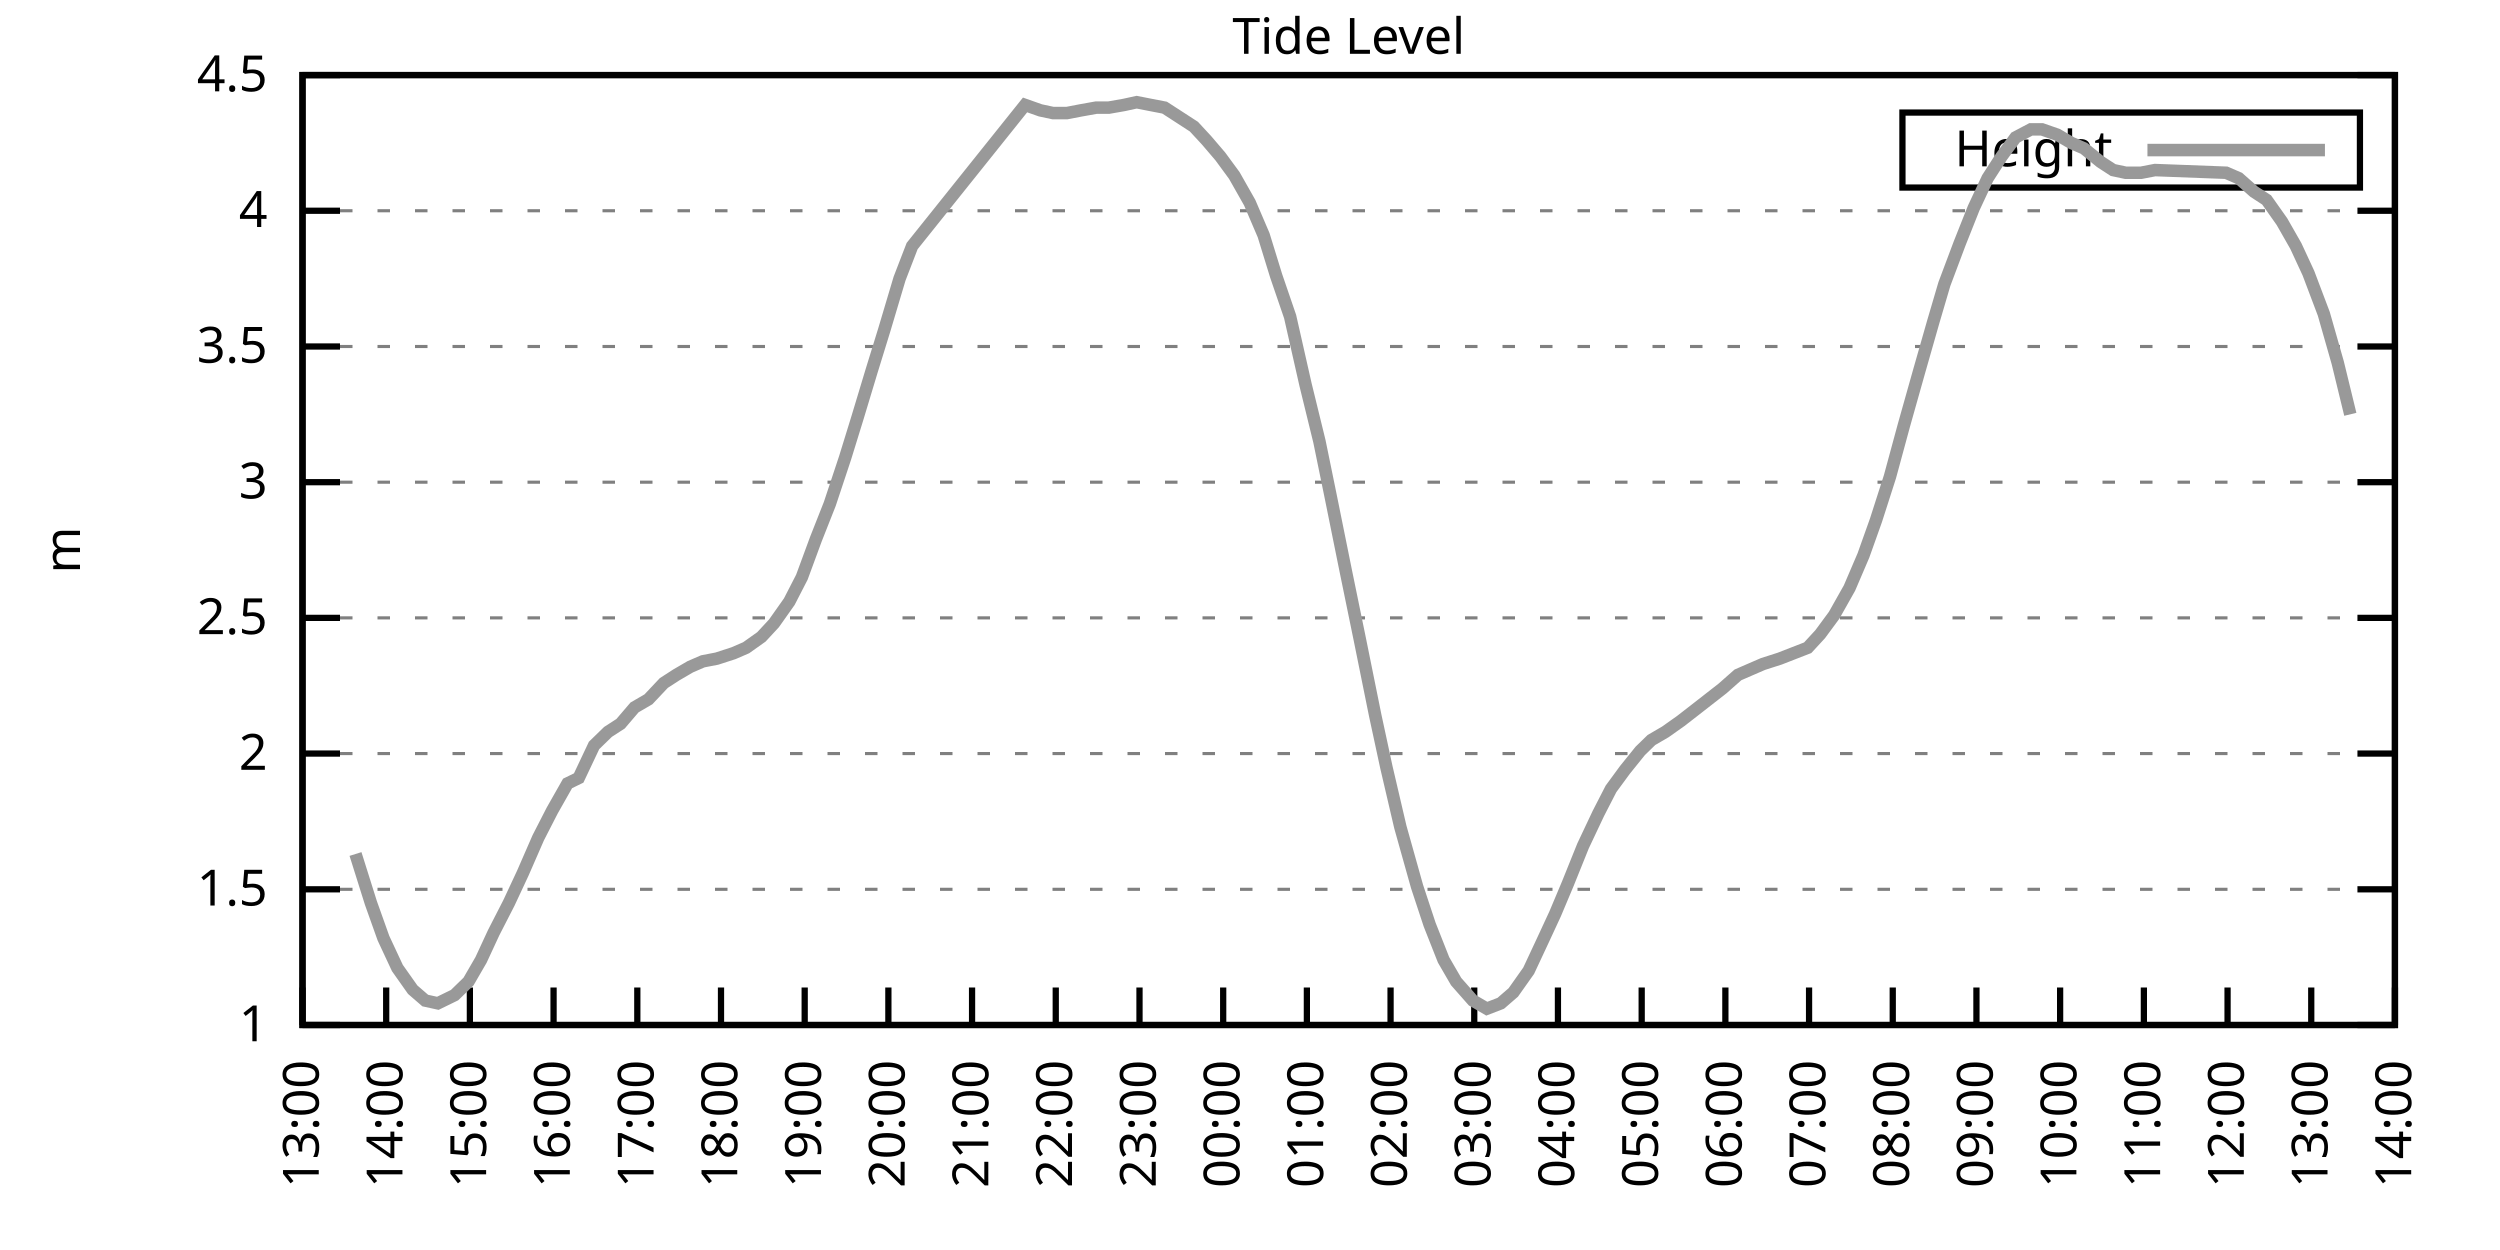
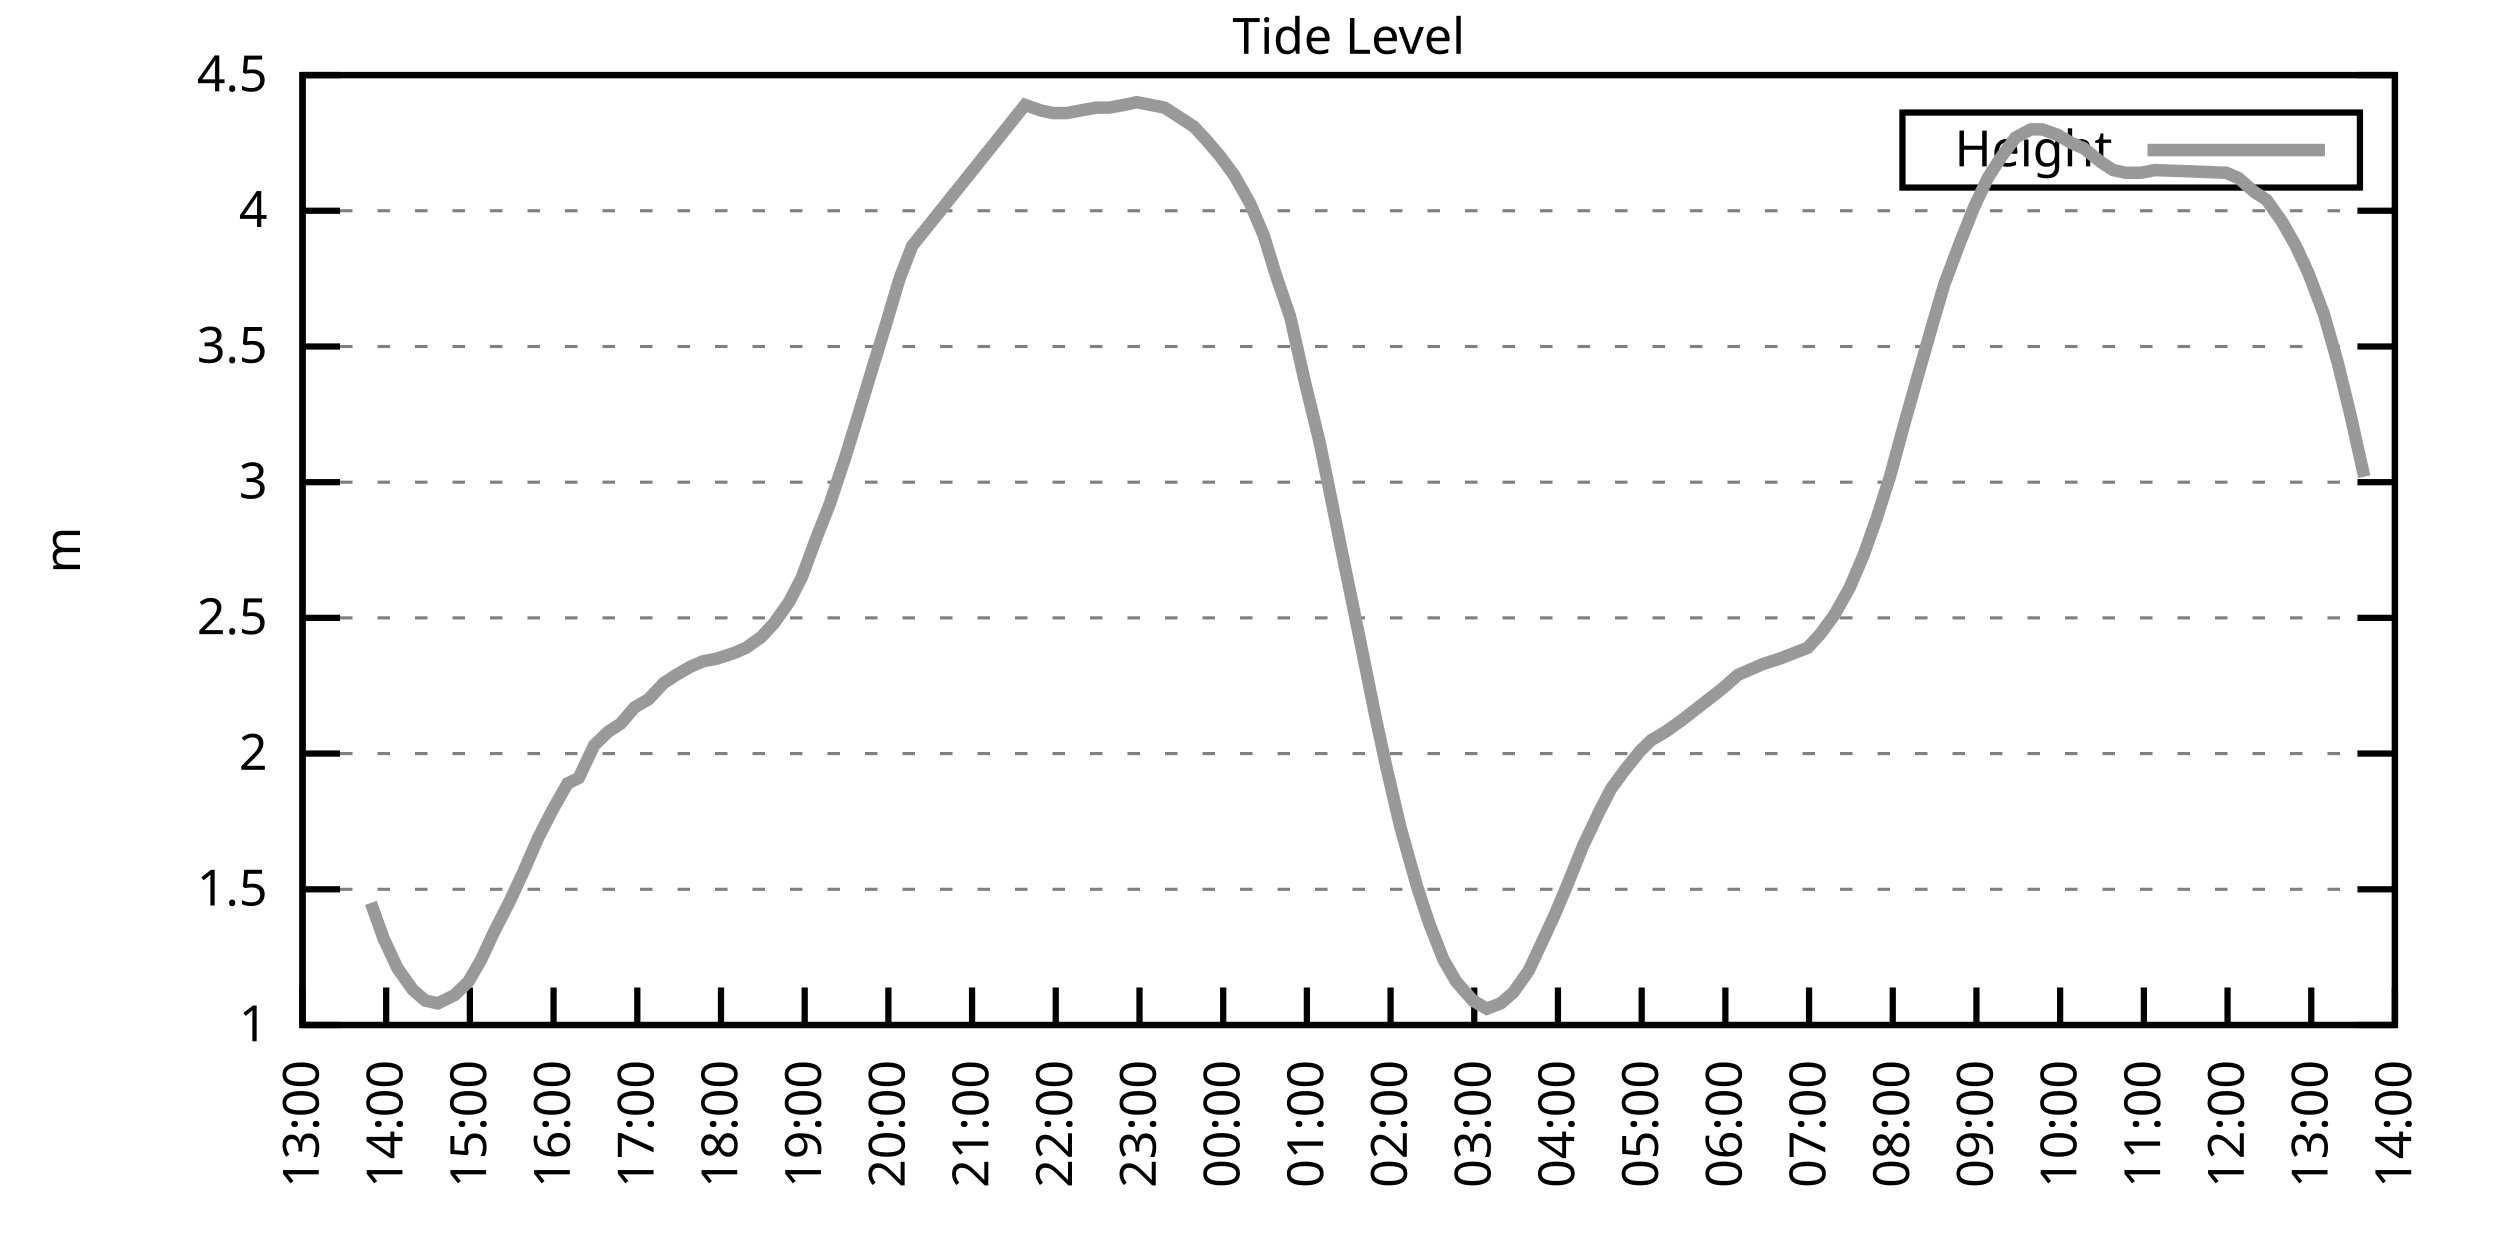
<svg xmlns="http://www.w3.org/2000/svg" xmlns:xlink="http://www.w3.org/1999/xlink" width="400" height="200" viewBox="0 0 400 200">
  <g id="gnuplot_canvas">
    <rect x="0" y="0" width="400" height="200" fill="none" />
    <defs>
      <circle id="gpDot" r="0.5" stroke-width="0.5" stroke="currentColor" />
      <path id="gpPt0" stroke-width="0.333" stroke="currentColor" d="M-1,0 h2 M0,-1 v2" />
      <path id="gpPt1" stroke-width="0.333" stroke="currentColor" d="M-1,-1 L1,1 M1,-1 L-1,1" />
      <path id="gpPt2" stroke-width="0.333" stroke="currentColor" d="M-1,0 L1,0 M0,-1 L0,1 M-1,-1 L1,1 M-1,1 L1,-1" />
      <rect id="gpPt3" stroke-width="0.333" stroke="currentColor" x="-1" y="-1" width="2" height="2" />
      <rect id="gpPt4" stroke-width="0.333" stroke="currentColor" fill="currentColor" x="-1" y="-1" width="2" height="2" />
      <circle id="gpPt5" stroke-width="0.333" stroke="currentColor" cx="0" cy="0" r="1" />
      <use xlink:href="#gpPt5" id="gpPt6" fill="currentColor" stroke="none" />
      <path id="gpPt7" stroke-width="0.333" stroke="currentColor" d="M0,-1.33 L-1.33,0.67 L1.33,0.67 z" />
      <use xlink:href="#gpPt7" id="gpPt8" fill="currentColor" stroke="none" />
      <use xlink:href="#gpPt7" id="gpPt9" stroke="currentColor" transform="rotate(180)" />
      <use xlink:href="#gpPt9" id="gpPt10" fill="currentColor" stroke="none" />
      <use xlink:href="#gpPt3" id="gpPt11" stroke="currentColor" transform="rotate(45)" />
      <use xlink:href="#gpPt11" id="gpPt12" fill="currentColor" stroke="none" />
      <path id="gpPt13" stroke-width="0.333" stroke="currentColor" d="M0,1.330 L1.265,0.411 L0.782,-1.067 L-0.782,-1.076 L-1.265,0.411 z" />
      <use xlink:href="#gpPt13" id="gpPt14" fill="currentColor" stroke="none" />
      <filter id="textbox" filterUnits="objectBoundingBox" x="0" y="0" height="1" width="1">
        <feFlood flood-color="white" flood-opacity="1" result="bgnd" />
        <feComposite in="SourceGraphic" in2="bgnd" operator="atop" />
      </filter>
      <filter id="greybox" filterUnits="objectBoundingBox" x="0" y="0" height="1" width="1">
        <feFlood flood-color="lightgrey" flood-opacity="1" result="grey" />
        <feComposite in="SourceGraphic" in2="grey" operator="atop" />
      </filter>
    </defs>
    <g fill="none" color="white" stroke="currentColor" stroke-width="1.00" stroke-linecap="butt" stroke-linejoin="miter">
</g>
    <g fill="none" color="black" stroke="currentColor" stroke-width="1.00" stroke-linecap="butt" stroke-linejoin="miter">
      <g stroke="none" shape-rendering="crispEdges">
        <polygon fill="rgb(255, 255, 255)" points="48.40,164.00 383.18,164.00 383.18,12.02 48.40,12.02 " />
      </g>
    </g>
    <g fill="none" color="black" stroke="currentColor" stroke-width="1.00" stroke-linecap="butt" stroke-linejoin="miter">
</g>
    <g fill="none" color="black" stroke="black" stroke-width="0.50" stroke-linecap="butt" stroke-linejoin="miter">
</g>
    <g fill="none" color="gray" stroke="currentColor" stroke-width="0.50" stroke-linecap="butt" stroke-linejoin="miter">
      <path stroke="gray" stroke-dasharray="2,4" class="gridline" d="M48.40,164.00 L383.19,164.00  " />
    </g>
    <g fill="none" color="gray" stroke="gray" stroke-width="1.00" stroke-linecap="butt" stroke-linejoin="miter">
</g>
    <g fill="none" color="black" stroke="currentColor" stroke-width="1.00" stroke-linecap="butt" stroke-linejoin="miter">
      <path stroke="black" d="M48.40,164.00 L54.40,164.00 M383.19,164.00 L377.19,164.00  " />
      <g transform="translate(42.80,166.60)" stroke="none" fill="black" font-family="Sans" font-size="8.00" text-anchor="end">
        <text>
          <tspan font-family="Sans"> 1</tspan>
        </text>
      </g>
    </g>
    <g fill="none" color="black" stroke="currentColor" stroke-width="1.00" stroke-linecap="butt" stroke-linejoin="miter">
</g>
    <g fill="none" color="black" stroke="black" stroke-width="0.50" stroke-linecap="butt" stroke-linejoin="miter">
</g>
    <g fill="none" color="gray" stroke="currentColor" stroke-width="0.50" stroke-linecap="butt" stroke-linejoin="miter">
      <path stroke="gray" stroke-dasharray="2,4" class="gridline" d="M48.40,142.29 L383.19,142.29  " />
    </g>
    <g fill="none" color="gray" stroke="gray" stroke-width="1.00" stroke-linecap="butt" stroke-linejoin="miter">
</g>
    <g fill="none" color="black" stroke="currentColor" stroke-width="1.00" stroke-linecap="butt" stroke-linejoin="miter">
      <path stroke="black" d="M48.40,142.29 L54.40,142.29 M383.19,142.29 L377.19,142.29  " />
      <g transform="translate(42.80,144.89)" stroke="none" fill="black" font-family="Sans" font-size="8.00" text-anchor="end">
        <text>
          <tspan font-family="Sans"> 1.5</tspan>
        </text>
      </g>
    </g>
    <g fill="none" color="black" stroke="currentColor" stroke-width="1.00" stroke-linecap="butt" stroke-linejoin="miter">
</g>
    <g fill="none" color="black" stroke="black" stroke-width="0.50" stroke-linecap="butt" stroke-linejoin="miter">
</g>
    <g fill="none" color="gray" stroke="currentColor" stroke-width="0.50" stroke-linecap="butt" stroke-linejoin="miter">
      <path stroke="gray" stroke-dasharray="2,4" class="gridline" d="M48.40,120.57 L383.19,120.57  " />
    </g>
    <g fill="none" color="gray" stroke="gray" stroke-width="1.00" stroke-linecap="butt" stroke-linejoin="miter">
</g>
    <g fill="none" color="black" stroke="currentColor" stroke-width="1.00" stroke-linecap="butt" stroke-linejoin="miter">
      <path stroke="black" d="M48.40,120.57 L54.40,120.57 M383.19,120.57 L377.19,120.57  " />
      <g transform="translate(42.80,123.17)" stroke="none" fill="black" font-family="Sans" font-size="8.00" text-anchor="end">
        <text>
          <tspan font-family="Sans"> 2</tspan>
        </text>
      </g>
    </g>
    <g fill="none" color="black" stroke="currentColor" stroke-width="1.00" stroke-linecap="butt" stroke-linejoin="miter">
</g>
    <g fill="none" color="black" stroke="black" stroke-width="0.50" stroke-linecap="butt" stroke-linejoin="miter">
</g>
    <g fill="none" color="gray" stroke="currentColor" stroke-width="0.50" stroke-linecap="butt" stroke-linejoin="miter">
      <path stroke="gray" stroke-dasharray="2,4" class="gridline" d="M48.40,98.86 L383.19,98.86  " />
    </g>
    <g fill="none" color="gray" stroke="gray" stroke-width="1.00" stroke-linecap="butt" stroke-linejoin="miter">
</g>
    <g fill="none" color="black" stroke="currentColor" stroke-width="1.00" stroke-linecap="butt" stroke-linejoin="miter">
      <path stroke="black" d="M48.40,98.86 L54.40,98.86 M383.19,98.86 L377.19,98.86  " />
      <g transform="translate(42.80,101.46)" stroke="none" fill="black" font-family="Sans" font-size="8.00" text-anchor="end">
        <text>
          <tspan font-family="Sans"> 2.5</tspan>
        </text>
      </g>
    </g>
    <g fill="none" color="black" stroke="currentColor" stroke-width="1.00" stroke-linecap="butt" stroke-linejoin="miter">
</g>
    <g fill="none" color="black" stroke="black" stroke-width="0.50" stroke-linecap="butt" stroke-linejoin="miter">
</g>
    <g fill="none" color="gray" stroke="currentColor" stroke-width="0.50" stroke-linecap="butt" stroke-linejoin="miter">
      <path stroke="gray" stroke-dasharray="2,4" class="gridline" d="M48.40,77.15 L383.19,77.15  " />
    </g>
    <g fill="none" color="gray" stroke="gray" stroke-width="1.00" stroke-linecap="butt" stroke-linejoin="miter">
</g>
    <g fill="none" color="black" stroke="currentColor" stroke-width="1.00" stroke-linecap="butt" stroke-linejoin="miter">
      <path stroke="black" d="M48.40,77.15 L54.40,77.15 M383.19,77.15 L377.19,77.15  " />
      <g transform="translate(42.80,79.75)" stroke="none" fill="black" font-family="Sans" font-size="8.00" text-anchor="end">
        <text>
          <tspan font-family="Sans"> 3</tspan>
        </text>
      </g>
    </g>
    <g fill="none" color="black" stroke="currentColor" stroke-width="1.00" stroke-linecap="butt" stroke-linejoin="miter">
</g>
    <g fill="none" color="black" stroke="black" stroke-width="0.50" stroke-linecap="butt" stroke-linejoin="miter">
</g>
    <g fill="none" color="gray" stroke="currentColor" stroke-width="0.50" stroke-linecap="butt" stroke-linejoin="miter">
      <path stroke="gray" stroke-dasharray="2,4" class="gridline" d="M48.40,55.44 L383.19,55.44  " />
    </g>
    <g fill="none" color="gray" stroke="gray" stroke-width="1.00" stroke-linecap="butt" stroke-linejoin="miter">
</g>
    <g fill="none" color="black" stroke="currentColor" stroke-width="1.00" stroke-linecap="butt" stroke-linejoin="miter">
      <path stroke="black" d="M48.40,55.44 L54.40,55.44 M383.19,55.44 L377.19,55.44  " />
      <g transform="translate(42.80,58.04)" stroke="none" fill="black" font-family="Sans" font-size="8.00" text-anchor="end">
        <text>
          <tspan font-family="Sans"> 3.5</tspan>
        </text>
      </g>
    </g>
    <g fill="none" color="black" stroke="currentColor" stroke-width="1.00" stroke-linecap="butt" stroke-linejoin="miter">
</g>
    <g fill="none" color="black" stroke="black" stroke-width="0.50" stroke-linecap="butt" stroke-linejoin="miter">
</g>
    <g fill="none" color="gray" stroke="currentColor" stroke-width="0.50" stroke-linecap="butt" stroke-linejoin="miter">
      <path stroke="gray" stroke-dasharray="2,4" class="gridline" d="M48.40,33.72 L383.19,33.72  " />
    </g>
    <g fill="none" color="gray" stroke="gray" stroke-width="1.00" stroke-linecap="butt" stroke-linejoin="miter">
</g>
    <g fill="none" color="black" stroke="currentColor" stroke-width="1.00" stroke-linecap="butt" stroke-linejoin="miter">
      <path stroke="black" d="M48.40,33.72 L54.40,33.72 M383.19,33.72 L377.19,33.72  " />
      <g transform="translate(42.80,36.32)" stroke="none" fill="black" font-family="Sans" font-size="8.00" text-anchor="end">
        <text>
          <tspan font-family="Sans"> 4</tspan>
        </text>
      </g>
    </g>
    <g fill="none" color="black" stroke="currentColor" stroke-width="1.00" stroke-linecap="butt" stroke-linejoin="miter">
</g>
    <g fill="none" color="black" stroke="black" stroke-width="0.50" stroke-linecap="butt" stroke-linejoin="miter">
</g>
    <g fill="none" color="gray" stroke="currentColor" stroke-width="0.50" stroke-linecap="butt" stroke-linejoin="miter">
      <path stroke="gray" stroke-dasharray="2,4" class="gridline" d="M48.40,12.01 L383.19,12.01  " />
    </g>
    <g fill="none" color="gray" stroke="gray" stroke-width="1.00" stroke-linecap="butt" stroke-linejoin="miter">
</g>
    <g fill="none" color="black" stroke="currentColor" stroke-width="1.00" stroke-linecap="butt" stroke-linejoin="miter">
      <path stroke="black" d="M48.40,12.01 L54.40,12.01 M383.19,12.01 L377.19,12.01  " />
      <g transform="translate(42.80,14.61)" stroke="none" fill="black" font-family="Sans" font-size="8.00" text-anchor="end">
        <text>
          <tspan font-family="Sans"> 4.5</tspan>
        </text>
      </g>
    </g>
    <g fill="none" color="black" stroke="currentColor" stroke-width="1.00" stroke-linecap="butt" stroke-linejoin="miter">
      <path stroke="black" d="M48.40,164.00 L48.40,158.00  " />
      <g transform="translate(51.00,169.60) rotate(270.00)" stroke="none" fill="black" font-family="Sans" font-size="8.00" text-anchor="end">
        <text>
          <tspan font-family="Sans">13:00</tspan>
        </text>
      </g>
    </g>
    <g fill="none" color="black" stroke="currentColor" stroke-width="1.00" stroke-linecap="butt" stroke-linejoin="miter">
      <path stroke="black" d="M61.79,164.00 L61.79,158.00  " />
      <g transform="translate(64.39,169.60) rotate(270.00)" stroke="none" fill="black" font-family="Sans" font-size="8.00" text-anchor="end">
        <text>
          <tspan font-family="Sans">14:00</tspan>
        </text>
      </g>
    </g>
    <g fill="none" color="black" stroke="currentColor" stroke-width="1.00" stroke-linecap="butt" stroke-linejoin="miter">
      <path stroke="black" d="M75.18,164.00 L75.18,158.00  " />
      <g transform="translate(77.78,169.60) rotate(270.00)" stroke="none" fill="black" font-family="Sans" font-size="8.00" text-anchor="end">
        <text>
          <tspan font-family="Sans">15:00</tspan>
        </text>
      </g>
    </g>
    <g fill="none" color="black" stroke="currentColor" stroke-width="1.00" stroke-linecap="butt" stroke-linejoin="miter">
      <path stroke="black" d="M88.57,164.00 L88.57,158.00  " />
      <g transform="translate(91.17,169.60) rotate(270.00)" stroke="none" fill="black" font-family="Sans" font-size="8.00" text-anchor="end">
        <text>
          <tspan font-family="Sans">16:00</tspan>
        </text>
      </g>
    </g>
    <g fill="none" color="black" stroke="currentColor" stroke-width="1.00" stroke-linecap="butt" stroke-linejoin="miter">
      <path stroke="black" d="M101.97,164.00 L101.97,158.00  " />
      <g transform="translate(104.57,169.60) rotate(270.00)" stroke="none" fill="black" font-family="Sans" font-size="8.00" text-anchor="end">
        <text>
          <tspan font-family="Sans">17:00</tspan>
        </text>
      </g>
    </g>
    <g fill="none" color="black" stroke="currentColor" stroke-width="1.00" stroke-linecap="butt" stroke-linejoin="miter">
      <path stroke="black" d="M115.36,164.00 L115.36,158.00  " />
      <g transform="translate(117.96,169.60) rotate(270.00)" stroke="none" fill="black" font-family="Sans" font-size="8.00" text-anchor="end">
        <text>
          <tspan font-family="Sans">18:00</tspan>
        </text>
      </g>
    </g>
    <g fill="none" color="black" stroke="currentColor" stroke-width="1.00" stroke-linecap="butt" stroke-linejoin="miter">
      <path stroke="black" d="M128.75,164.00 L128.75,158.00  " />
      <g transform="translate(131.35,169.60) rotate(270.00)" stroke="none" fill="black" font-family="Sans" font-size="8.00" text-anchor="end">
        <text>
          <tspan font-family="Sans">19:00</tspan>
        </text>
      </g>
    </g>
    <g fill="none" color="black" stroke="currentColor" stroke-width="1.00" stroke-linecap="butt" stroke-linejoin="miter">
      <path stroke="black" d="M142.14,164.00 L142.14,158.00  " />
      <g transform="translate(144.74,169.60) rotate(270.00)" stroke="none" fill="black" font-family="Sans" font-size="8.00" text-anchor="end">
        <text>
          <tspan font-family="Sans">20:00</tspan>
        </text>
      </g>
    </g>
    <g fill="none" color="black" stroke="currentColor" stroke-width="1.00" stroke-linecap="butt" stroke-linejoin="miter">
      <path stroke="black" d="M155.53,164.00 L155.53,158.00  " />
      <g transform="translate(158.13,169.60) rotate(270.00)" stroke="none" fill="black" font-family="Sans" font-size="8.00" text-anchor="end">
        <text>
          <tspan font-family="Sans">21:00</tspan>
        </text>
      </g>
    </g>
    <g fill="none" color="black" stroke="currentColor" stroke-width="1.00" stroke-linecap="butt" stroke-linejoin="miter">
      <path stroke="black" d="M168.92,164.00 L168.92,158.00  " />
      <g transform="translate(171.52,169.60) rotate(270.00)" stroke="none" fill="black" font-family="Sans" font-size="8.00" text-anchor="end">
        <text>
          <tspan font-family="Sans">22:00</tspan>
        </text>
      </g>
    </g>
    <g fill="none" color="black" stroke="currentColor" stroke-width="1.00" stroke-linecap="butt" stroke-linejoin="miter">
      <path stroke="black" d="M182.32,164.00 L182.32,158.00  " />
      <g transform="translate(184.92,169.60) rotate(270.00)" stroke="none" fill="black" font-family="Sans" font-size="8.00" text-anchor="end">
        <text>
          <tspan font-family="Sans">23:00</tspan>
        </text>
      </g>
    </g>
    <g fill="none" color="black" stroke="currentColor" stroke-width="1.00" stroke-linecap="butt" stroke-linejoin="miter">
      <path stroke="black" d="M195.71,164.00 L195.71,158.00  " />
      <g transform="translate(198.31,169.60) rotate(270.00)" stroke="none" fill="black" font-family="Sans" font-size="8.00" text-anchor="end">
        <text>
          <tspan font-family="Sans">00:00</tspan>
        </text>
      </g>
    </g>
    <g fill="none" color="black" stroke="currentColor" stroke-width="1.00" stroke-linecap="butt" stroke-linejoin="miter">
      <path stroke="black" d="M209.10,164.00 L209.10,158.00  " />
      <g transform="translate(211.70,169.60) rotate(270.00)" stroke="none" fill="black" font-family="Sans" font-size="8.00" text-anchor="end">
        <text>
          <tspan font-family="Sans">01:00</tspan>
        </text>
      </g>
    </g>
    <g fill="none" color="black" stroke="currentColor" stroke-width="1.00" stroke-linecap="butt" stroke-linejoin="miter">
      <path stroke="black" d="M222.49,164.00 L222.49,158.00  " />
      <g transform="translate(225.09,169.60) rotate(270.00)" stroke="none" fill="black" font-family="Sans" font-size="8.00" text-anchor="end">
        <text>
          <tspan font-family="Sans">02:00</tspan>
        </text>
      </g>
    </g>
    <g fill="none" color="black" stroke="currentColor" stroke-width="1.00" stroke-linecap="butt" stroke-linejoin="miter">
      <path stroke="black" d="M235.88,164.00 L235.88,158.00  " />
      <g transform="translate(238.48,169.60) rotate(270.00)" stroke="none" fill="black" font-family="Sans" font-size="8.00" text-anchor="end">
        <text>
          <tspan font-family="Sans">03:00</tspan>
        </text>
      </g>
    </g>
    <g fill="none" color="black" stroke="currentColor" stroke-width="1.00" stroke-linecap="butt" stroke-linejoin="miter">
      <path stroke="black" d="M249.27,164.00 L249.27,158.00  " />
      <g transform="translate(251.87,169.60) rotate(270.00)" stroke="none" fill="black" font-family="Sans" font-size="8.00" text-anchor="end">
        <text>
          <tspan font-family="Sans">04:00</tspan>
        </text>
      </g>
    </g>
    <g fill="none" color="black" stroke="currentColor" stroke-width="1.00" stroke-linecap="butt" stroke-linejoin="miter">
      <path stroke="black" d="M262.67,164.00 L262.67,158.00  " />
      <g transform="translate(265.27,169.60) rotate(270.00)" stroke="none" fill="black" font-family="Sans" font-size="8.00" text-anchor="end">
        <text>
          <tspan font-family="Sans">05:00</tspan>
        </text>
      </g>
    </g>
    <g fill="none" color="black" stroke="currentColor" stroke-width="1.00" stroke-linecap="butt" stroke-linejoin="miter">
      <path stroke="black" d="M276.06,164.00 L276.06,158.00  " />
      <g transform="translate(278.66,169.60) rotate(270.00)" stroke="none" fill="black" font-family="Sans" font-size="8.00" text-anchor="end">
        <text>
          <tspan font-family="Sans">06:00</tspan>
        </text>
      </g>
    </g>
    <g fill="none" color="black" stroke="currentColor" stroke-width="1.00" stroke-linecap="butt" stroke-linejoin="miter">
      <path stroke="black" d="M289.45,164.00 L289.45,158.00  " />
      <g transform="translate(292.05,169.60) rotate(270.00)" stroke="none" fill="black" font-family="Sans" font-size="8.00" text-anchor="end">
        <text>
          <tspan font-family="Sans">07:00</tspan>
        </text>
      </g>
    </g>
    <g fill="none" color="black" stroke="currentColor" stroke-width="1.00" stroke-linecap="butt" stroke-linejoin="miter">
      <path stroke="black" d="M302.84,164.00 L302.84,158.00  " />
      <g transform="translate(305.44,169.60) rotate(270.00)" stroke="none" fill="black" font-family="Sans" font-size="8.00" text-anchor="end">
        <text>
          <tspan font-family="Sans">08:00</tspan>
        </text>
      </g>
    </g>
    <g fill="none" color="black" stroke="currentColor" stroke-width="1.00" stroke-linecap="butt" stroke-linejoin="miter">
      <path stroke="black" d="M316.23,164.00 L316.23,158.00  " />
      <g transform="translate(318.83,169.60) rotate(270.00)" stroke="none" fill="black" font-family="Sans" font-size="8.00" text-anchor="end">
        <text>
          <tspan font-family="Sans">09:00</tspan>
        </text>
      </g>
    </g>
    <g fill="none" color="black" stroke="currentColor" stroke-width="1.00" stroke-linecap="butt" stroke-linejoin="miter">
      <path stroke="black" d="M329.62,164.00 L329.62,158.00  " />
      <g transform="translate(332.22,169.60) rotate(270.00)" stroke="none" fill="black" font-family="Sans" font-size="8.00" text-anchor="end">
        <text>
          <tspan font-family="Sans">10:00</tspan>
        </text>
      </g>
    </g>
    <g fill="none" color="black" stroke="currentColor" stroke-width="1.00" stroke-linecap="butt" stroke-linejoin="miter">
      <path stroke="black" d="M343.02,164.00 L343.02,158.00  " />
      <g transform="translate(345.62,169.60) rotate(270.00)" stroke="none" fill="black" font-family="Sans" font-size="8.00" text-anchor="end">
        <text>
          <tspan font-family="Sans">11:00</tspan>
        </text>
      </g>
    </g>
    <g fill="none" color="black" stroke="currentColor" stroke-width="1.00" stroke-linecap="butt" stroke-linejoin="miter">
      <path stroke="black" d="M356.41,164.00 L356.41,158.00  " />
      <g transform="translate(359.01,169.60) rotate(270.00)" stroke="none" fill="black" font-family="Sans" font-size="8.00" text-anchor="end">
        <text>
          <tspan font-family="Sans">12:00</tspan>
        </text>
      </g>
    </g>
    <g fill="none" color="black" stroke="currentColor" stroke-width="1.00" stroke-linecap="butt" stroke-linejoin="miter">
      <path stroke="black" d="M369.80,164.00 L369.80,158.00  " />
      <g transform="translate(372.40,169.60) rotate(270.00)" stroke="none" fill="black" font-family="Sans" font-size="8.00" text-anchor="end">
        <text>
          <tspan font-family="Sans">13:00</tspan>
        </text>
      </g>
    </g>
    <g fill="none" color="black" stroke="currentColor" stroke-width="1.00" stroke-linecap="butt" stroke-linejoin="miter">
      <path stroke="black" d="M383.19,164.00 L383.19,158.00  " />
      <g transform="translate(385.79,169.60) rotate(270.00)" stroke="none" fill="black" font-family="Sans" font-size="8.00" text-anchor="end">
        <text>
          <tspan font-family="Sans">14:00</tspan>
        </text>
      </g>
    </g>
    <g fill="none" color="black" stroke="currentColor" stroke-width="1.00" stroke-linecap="butt" stroke-linejoin="miter">
</g>
    <g fill="none" color="black" stroke="currentColor" stroke-width="1.00" stroke-linecap="butt" stroke-linejoin="miter">
      <path stroke="black" d="M48.40,12.01 L48.40,164.00 L383.19,164.00 L383.19,12.01 L48.40,12.01 Z  " />
    </g>
    <g fill="none" color="black" stroke="currentColor" stroke-width="1.00" stroke-linecap="butt" stroke-linejoin="miter">
</g>
    <g fill="none" color="black" stroke="currentColor" stroke-width="1.00" stroke-linecap="butt" stroke-linejoin="miter">
      <path stroke="black" d="M304.39,30.01 L304.39,18.01 L377.59,18.01 L377.59,30.01 L304.39,30.01 Z  " />
    </g>
    <g id="Tide_level_plot_1">
      <g fill="none" color="white" stroke="black" stroke-width="2.00" stroke-linecap="butt" stroke-linejoin="miter">
</g>
      <g fill="none" color="black" stroke="currentColor" stroke-width="2.00" stroke-linecap="butt" stroke-linejoin="miter">
        <g transform="translate(337.99,26.61)" stroke="none" fill="black" font-family="Sans" font-size="8.00" text-anchor="end">
          <text>
            <tspan font-family="Sans">Height</tspan>
          </text>
        </g>
      </g>
      <g fill="none" color="black" stroke="currentColor" stroke-width="2.00" stroke-linecap="butt" stroke-linejoin="miter">
-         <path stroke="rgb(153, 153, 153)" d="M343.59,24.01 L371.99,24.01 M56.88,136.64 L59.34,144.46 L61.35,150.10 L63.58,154.88 L66.03,158.35 L68.04,160.09   L70.05,160.53 L72.73,159.22 L74.96,157.05 L76.97,153.58 L78.98,149.24 L81.43,144.46 L83.66,139.68 L86.12,134.04   L88.35,129.69 L90.81,125.35 L92.59,124.48 L95.05,119.27 L97.28,117.10 L99.29,115.80 L101.52,113.19 L103.75,111.89   L106.21,109.28 L108.22,107.98 L110.45,106.68 L112.46,105.81 L114.69,105.38 L117.37,104.51 L119.38,103.64 L121.83,101.90   L123.84,99.73 L126.29,96.26 L128.30,92.35 L130.54,86.27 L132.77,80.62 L135.22,73.24 L137.23,66.73 L139.46,59.34   L141.47,52.83 L143.93,44.58 L145.94,39.37 L164.01,16.79 L166.47,17.66 L168.48,18.09 L170.71,18.09 L172.94,17.66   L175.40,17.22 L177.41,17.22 L179.86,16.79 L181.87,16.35 L184.10,16.79 L186.33,17.22 L188.34,18.52 L191.02,20.26   L193.03,22.43 L195.26,25.04 L197.49,28.08 L199.95,32.42 L202.18,37.63 L204.19,44.15 L206.42,50.66 L208.88,61.52   L211.11,70.63 L212.89,79.32 L215.35,91.48 L217.58,102.34 L220.04,114.49 L221.82,122.75 L224.05,132.30 L226.73,141.85   L228.74,147.93 L230.97,153.58 L232.98,157.05 L235.66,160.09 L237.89,161.39 L240.12,160.53 L242.13,158.79 L244.59,155.31   L246.82,150.54 L248.83,146.20 L250.84,141.42 L253.29,135.34 L255.75,130.13 L257.76,126.22 L259.99,123.18 L262.44,120.14   L264.23,118.40 L266.46,117.10 L268.92,115.36 L271.15,113.63 L275.61,110.15 L278.07,107.98 L280.07,107.11 L282.08,106.24   L284.76,105.38 L286.99,104.51 L289.23,103.64 L291.23,101.47 L293.47,98.43 L295.92,94.08 L298.15,88.87 L300.16,83.23   L302.39,76.28 L304.63,68.03 L307.08,59.34 L309.31,51.53 L311.10,45.45 L313.55,38.93 L315.79,33.29 L318.02,28.51   L320.25,25.04 L322.48,22.00 L324.94,20.70 L326.72,20.70 L329.18,21.56 L331.41,22.87 L333.42,23.73 L336.10,25.91   L338.10,27.21 L340.11,27.64 L342.57,27.64 L344.80,27.21 L356.18,27.64 L358.19,28.51 L360.65,30.68 L362.66,31.99   L365.11,35.46 L367.34,39.37 L369.35,43.71 L371.81,50.22 L374.04,58.04 L376.05,66.29  " />
+         <path stroke="rgb(153, 153, 153)" d="M343.59,24.01 L371.99,24.01 M59.34,144.46 L61.35,150.10 L63.58,154.88 L66.03,158.35 L68.04,160.09 L70.05,160.53   L72.73,159.22 L74.96,157.05 L76.97,153.58 L78.98,149.24 L81.43,144.46 L83.66,139.68 L86.12,134.04 L88.35,129.69   L90.81,125.35 L92.59,124.48 L95.05,119.27 L97.28,117.10 L99.29,115.80 L101.52,113.19 L103.75,111.89 L106.21,109.28   L108.22,107.98 L110.45,106.68 L112.46,105.81 L114.69,105.38 L117.37,104.51 L119.38,103.64 L121.83,101.90 L123.84,99.73   L126.29,96.26 L128.30,92.35 L130.54,86.27 L132.77,80.62 L135.22,73.24 L137.23,66.73 L139.46,59.34 L141.47,52.83   L143.93,44.58 L145.94,39.37 L164.01,16.79 L166.47,17.66 L168.48,18.09 L170.71,18.09 L172.94,17.66 L175.40,17.22   L177.41,17.22 L179.86,16.79 L181.87,16.35 L184.10,16.79 L186.33,17.22 L188.34,18.52 L191.02,20.26 L193.03,22.43   L195.26,25.04 L197.49,28.08 L199.95,32.42 L202.18,37.63 L204.19,44.15 L206.42,50.66 L208.88,61.52 L211.11,70.63   L212.89,79.32 L215.35,91.48 L217.58,102.34 L220.04,114.49 L221.82,122.75 L224.05,132.30 L226.73,141.85 L228.74,147.93   L230.97,153.58 L232.98,157.05 L235.66,160.09 L237.89,161.39 L240.12,160.53 L242.13,158.79 L244.59,155.31 L246.82,150.54   L248.83,146.20 L250.84,141.42 L253.29,135.34 L255.75,130.13 L257.76,126.22 L259.99,123.18 L262.44,120.14 L264.23,118.40   L266.46,117.10 L268.92,115.36 L271.15,113.63 L275.61,110.15 L278.07,107.98 L280.07,107.11 L282.08,106.24 L284.76,105.38   L286.99,104.51 L289.23,103.64 L291.23,101.47 L293.47,98.43 L295.92,94.08 L298.15,88.87 L300.16,83.23 L302.39,76.28   L304.63,68.03 L307.08,59.34 L309.31,51.53 L311.10,45.45 L313.55,38.93 L315.79,33.29 L318.02,28.51 L320.25,25.04   L322.48,22.00 L324.94,20.70 L326.72,20.70 L329.18,21.56 L331.41,22.87 L333.42,23.73 L336.10,25.91 L338.10,27.21   L340.11,27.64 L342.57,27.64 L344.80,27.21 L356.18,27.64 L358.19,28.51 L360.65,30.68 L362.66,31.99 L365.11,35.46   L367.34,39.37 L369.35,43.71 L371.81,50.22 L374.04,58.04 L376.05,66.29 L378.28,76.28  " />
      </g>
    </g>
    <g fill="none" color="black" stroke="currentColor" stroke-width="2.00" stroke-linecap="butt" stroke-linejoin="miter">
</g>
    <g fill="none" color="black" stroke="black" stroke-width="1.00" stroke-linecap="butt" stroke-linejoin="miter">
</g>
    <g fill="none" color="black" stroke="currentColor" stroke-width="1.00" stroke-linecap="butt" stroke-linejoin="miter">
      <path stroke="black" d="M48.40,12.01 L48.40,164.00 L383.19,164.00 L383.19,12.01 L48.40,12.01 Z  " />
      <g transform="translate(12.80,88.01) rotate(270.00)" stroke="none" fill="black" font-family="Sans" font-size="8.00" text-anchor="middle">
        <text>
          <tspan font-family="Sans">m</tspan>
        </text>
      </g>
    </g>
    <g fill="none" color="black" stroke="currentColor" stroke-width="1.00" stroke-linecap="butt" stroke-linejoin="miter">
</g>
    <g fill="none" color="black" stroke="currentColor" stroke-width="1.00" stroke-linecap="butt" stroke-linejoin="miter">
      <g transform="translate(215.79,8.61)" stroke="none" fill="black" font-family="Sans" font-size="8.00" text-anchor="middle">
        <text>
          <tspan font-family="Sans">Tide Level</tspan>
        </text>
      </g>
    </g>
    <g fill="none" color="black" stroke="currentColor" stroke-width="1.00" stroke-linecap="butt" stroke-linejoin="miter">
</g>
  </g>
</svg>
